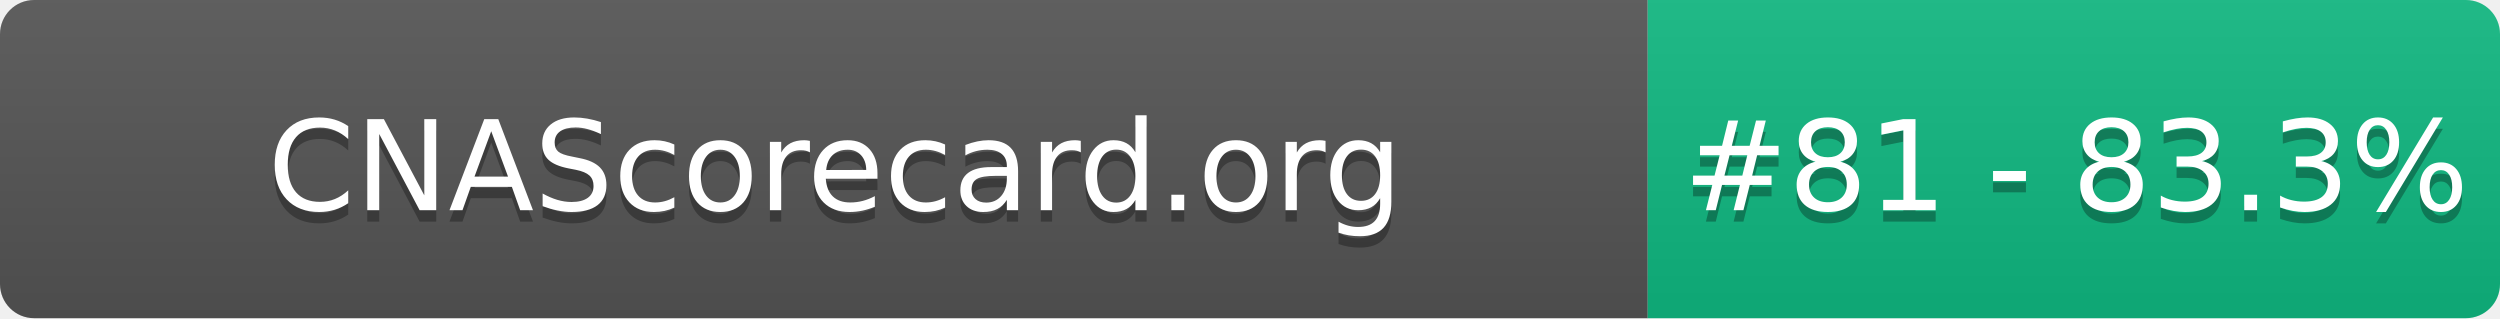
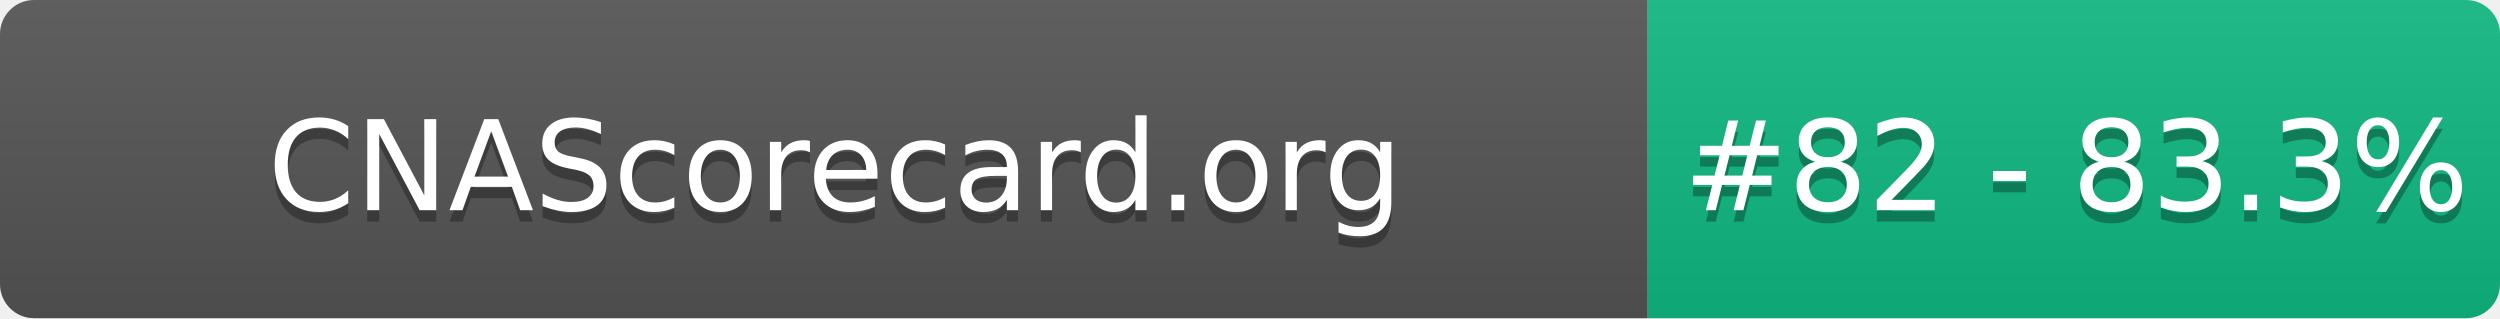
- <svg xmlns="http://www.w3.org/2000/svg" width="220" height="28" role="img" aria-label="CNAScorecard.org: #81 - 83.3%">
+ <svg xmlns="http://www.w3.org/2000/svg" width="220" height="28" role="img" aria-label="CNAScorecard.org: #82 - 83.3%">
  <linearGradient id="s" x2="0" y2="100%">
    <stop offset="0" stop-color="#bbb" stop-opacity=".1" />
    <stop offset="1" stop-opacity=".1" />
  </linearGradient>
  <clipPath id="r">
    <rect width="220" height="28" rx="3" fill="#fff" />
  </clipPath>
  <g clip-path="url(#r)">
    <rect width="145" height="28" fill="#555" />
    <rect x="145" width="75" height="28" fill="#10B981" />
    <rect width="220" height="28" fill="url(#s)" />
  </g>
  <g fill="#fff" text-anchor="middle" font-family="Verdana,Geneva,DejaVu Sans,sans-serif" text-rendering="geometricPrecision" font-size="110">
    <text aria-hidden="true" x="735" y="195" fill="#010101" fill-opacity=".3" transform="scale(.1)" textLength="1350">CNAScorecard.org</text>
    <text x="735" y="185" transform="scale(.1)" fill="#fff" textLength="1350">CNAScorecard.org</text>
-     <text aria-hidden="true" x="1827" y="195" fill="#010101" fill-opacity=".3" transform="scale(.1)" textLength="605">#81 - 83.3%</text>
-     <text x="1827" y="185" transform="scale(.1)" fill="#fff" textLength="605">#81 - 83.3%</text>
+     <text aria-hidden="true" x="1827" y="195" fill="#010101" fill-opacity=".3" transform="scale(.1)" textLength="605">#82 - 83.3%</text>
+     <text x="1827" y="185" transform="scale(.1)" fill="#fff" textLength="605">#82 - 83.3%</text>
  </g>
</svg>
